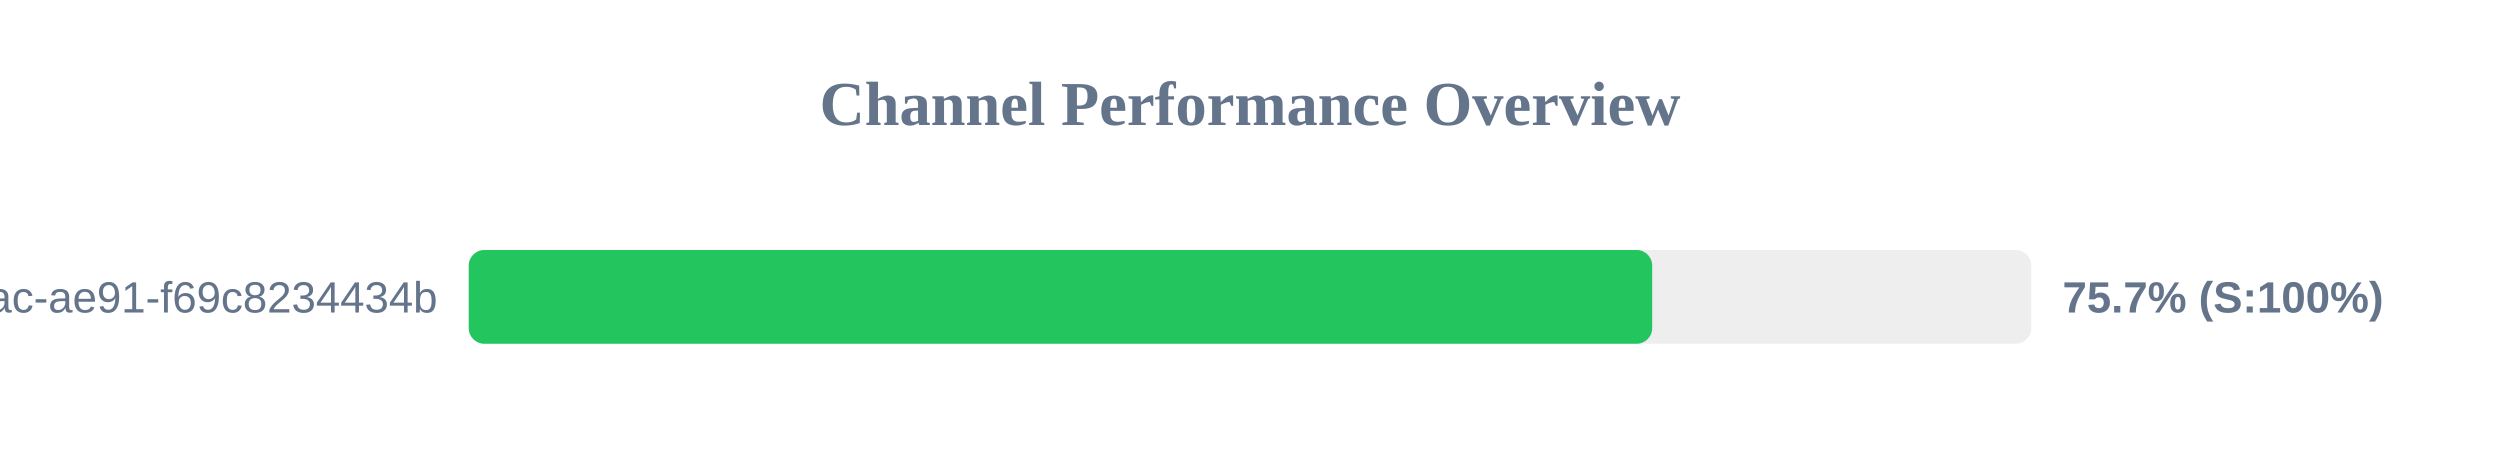
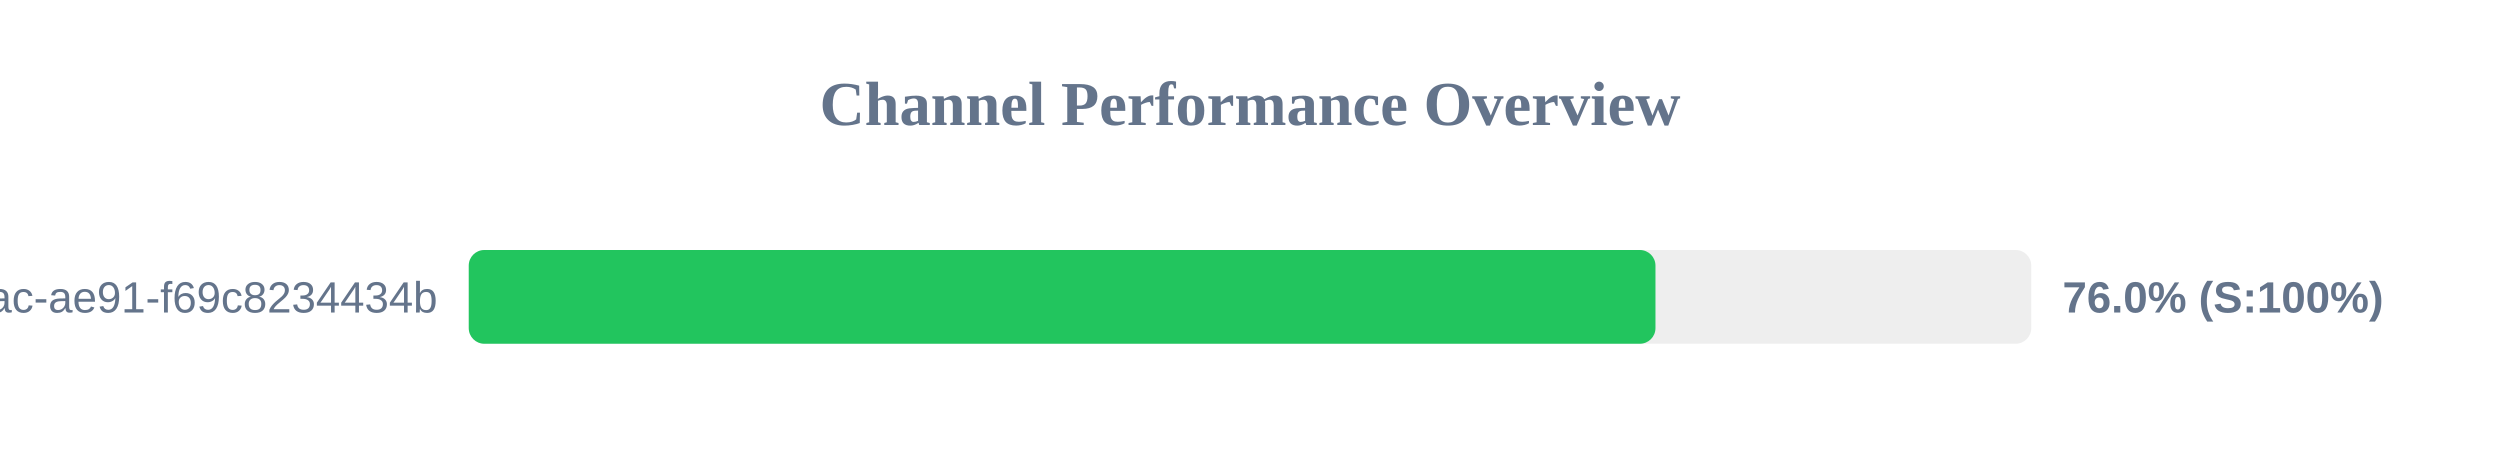
<svg xmlns="http://www.w3.org/2000/svg" width="800" height="150" version="1.1">
  <style>
        .row { font: 14px Arial; fill: #64748b; }
        .score { font: bold 14px Arial; fill: #64748b; }
    </style>
  <text x="400" y="40" text-anchor="middle" font-size="20px" font-weight="bold" fill="#64748b">Channel Performance Overview</text>
  <rect x="150" y="80" width="500" height="30" fill="#eee" rx="5" />
-   <rect x="150" y="80" width="378.7" height="30" fill="#22c55e" rx="5" />
+   <rect x="150" y="80" width="379.75" height="30" fill="#22c55e" rx="5" />
  <text x="140" y="100" text-anchor="end" class="row">?uuid=942b9cb8-92fa-46ac-ae91-f69c8234434b</text>
-   <text x="660" y="100" text-anchor="start" class="score">75.7% (S:100%)</text>
+   <text x="660" y="100" text-anchor="start" class="score">76.0% (S:100%)</text>
</svg>
